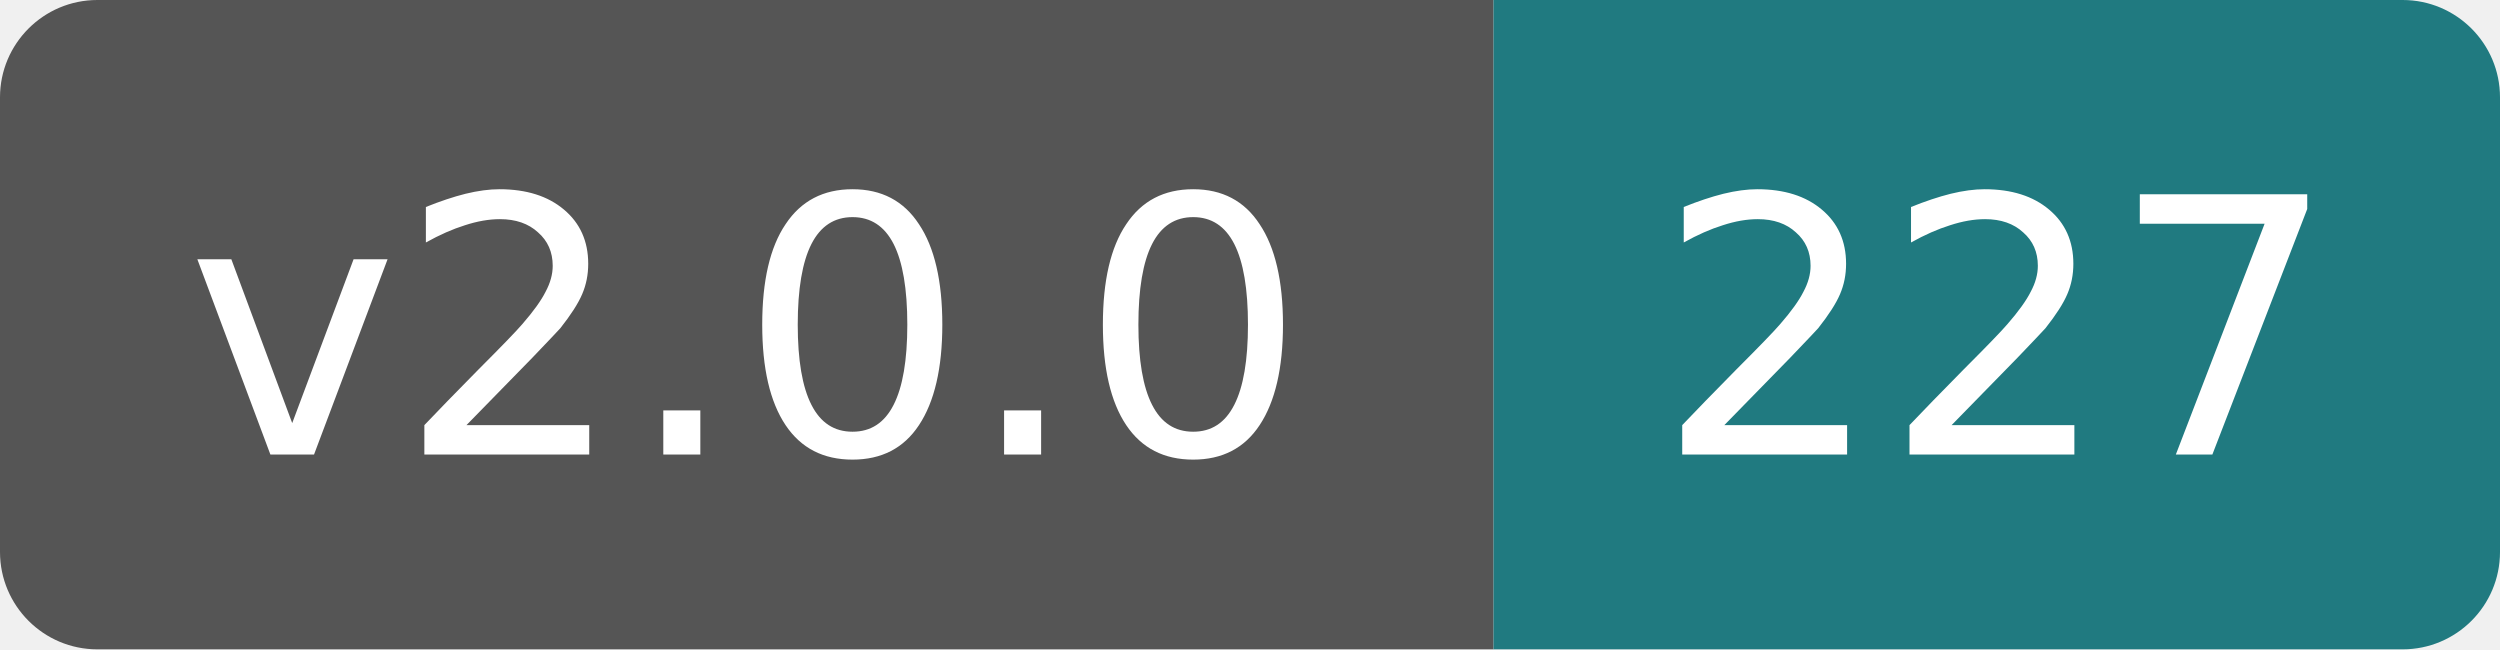
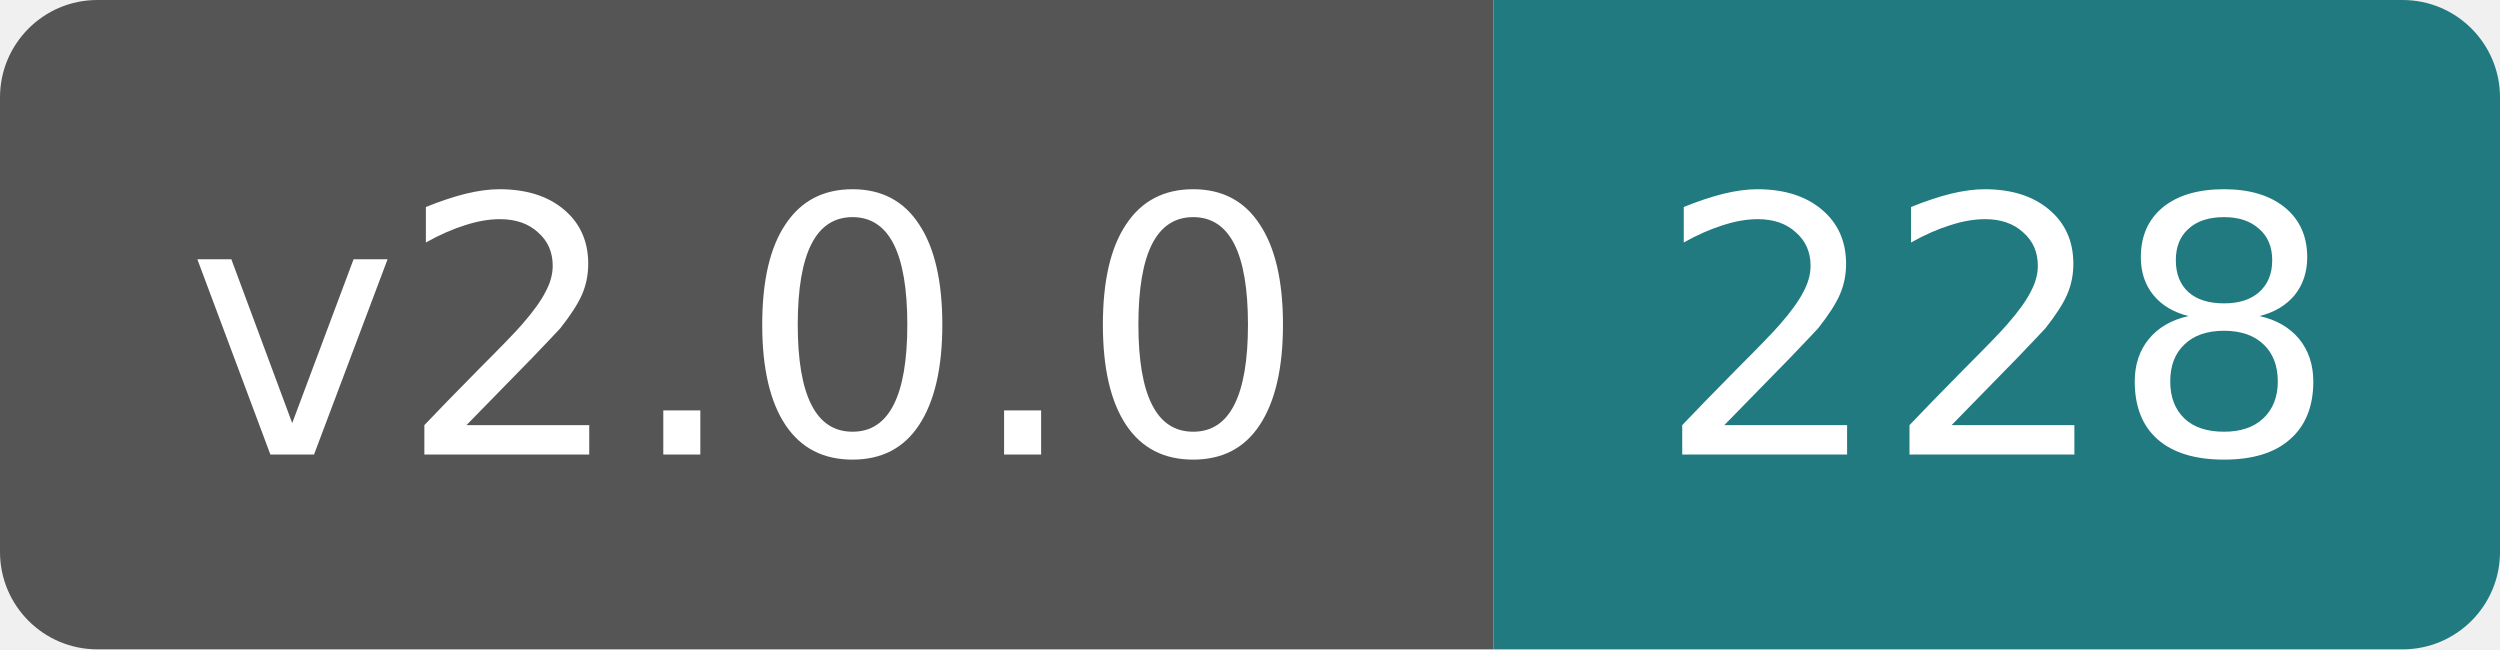
- <svg xmlns="http://www.w3.org/2000/svg" width="77" height="20" role="img" aria-label="v2.0.0: 227">
+ <svg xmlns="http://www.w3.org/2000/svg" width="77" height="20" role="img" aria-label="v2.0.0: 228">
  <clipPath id="rounded">
    <rect width="77" height="20" rx="3" />
  </clipPath>
  <g clip-path="url(#rounded)">
    <rect width="46" height="20" fill="#555" />
    <rect x="46" width="31" height="20" fill="#207a80" />
  </g>
  <g fill="#fff" text-anchor="middle" font-family="Verdana,DejaVu Sans,sans-serif" font-size="11">
    <text x="23" y="14">v2.0.0</text>
-     <text x="61.5" y="14">227</text>
+     <text x="61.5" y="14">228</text>
  </g>
</svg>
